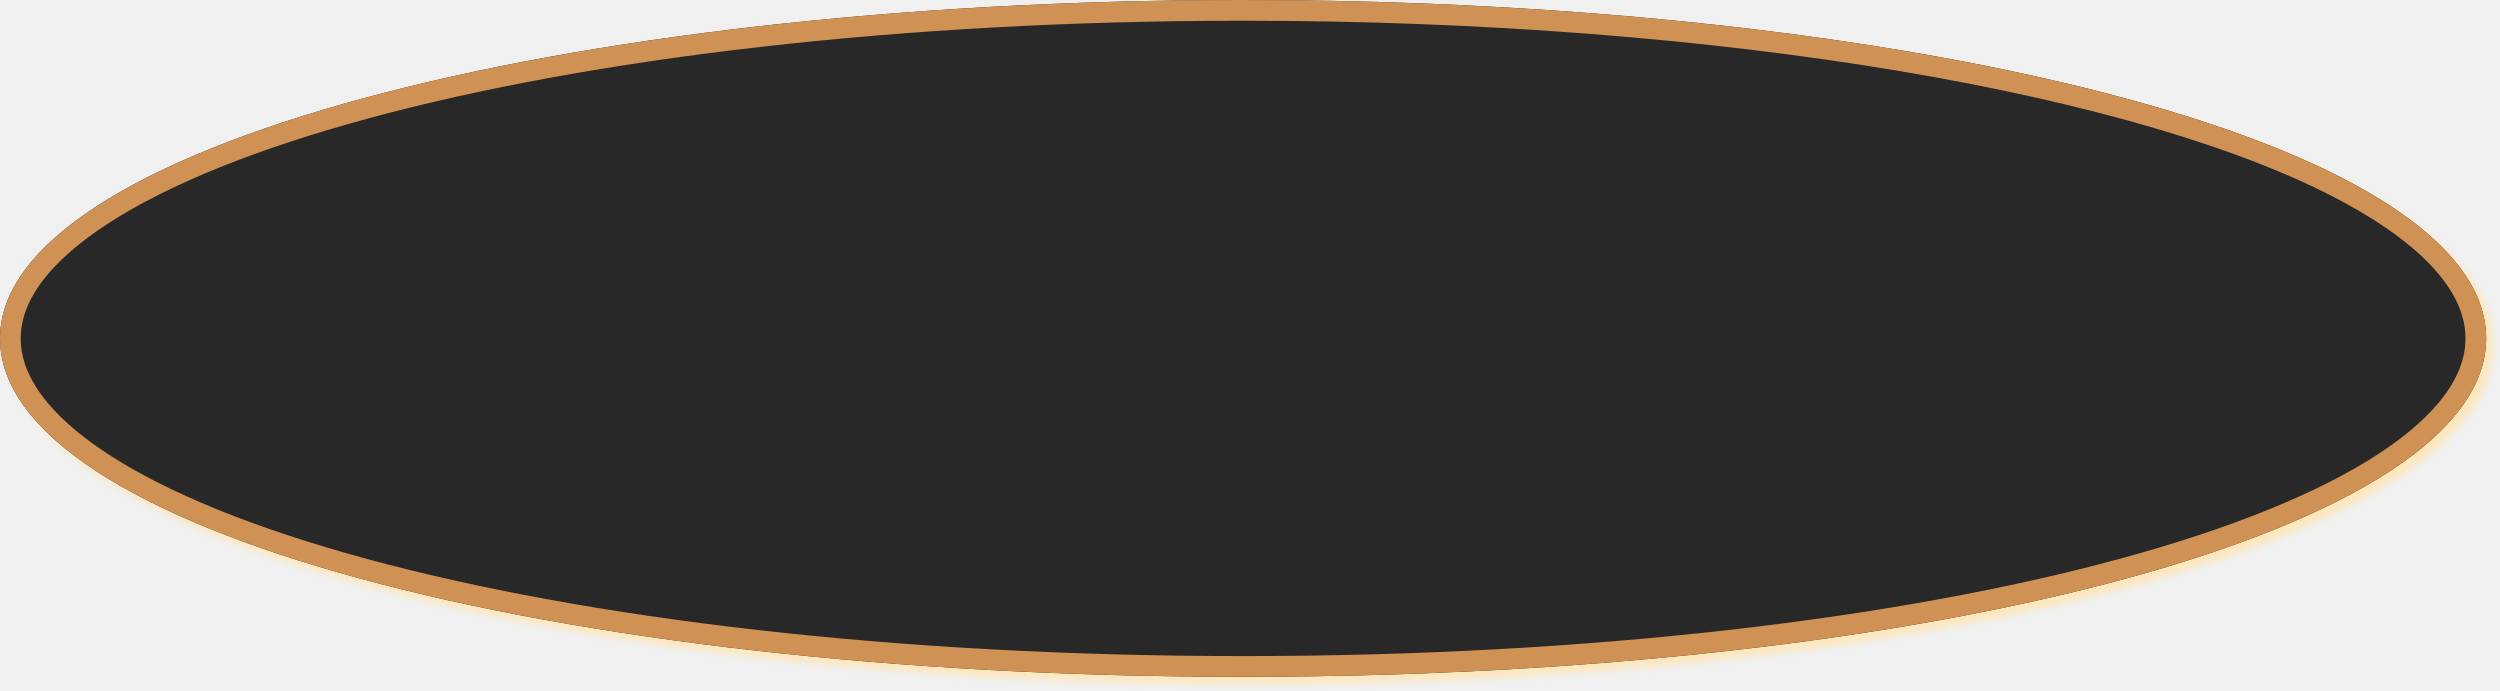
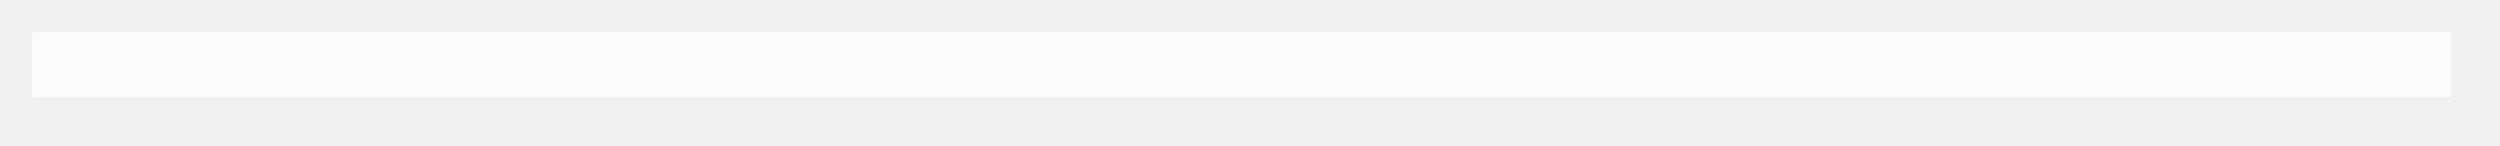
- <svg xmlns="http://www.w3.org/2000/svg" xmlns:xlink="http://www.w3.org/1999/xlink" version="1.1" width="362px" height="100px">
-   <defs>
-     <mask fill="white" id="clip109">
-       <path d="M 0 49  C 0 21.56  80.54 0  180 0  C 250.032 0  311.243 10.689  340.692 26.594  C 353.067 33.277  360 40.881  360 49  C 360 76.44  280.8 98  180 98  C 79.2 98  0 76.44  0 49  Z " fill-rule="evenodd" />
-     </mask>
-     <filter x="0px" y="0px" width="362px" height="100px" filterUnits="userSpaceOnUse" id="filter110">
-       <feOffset dx="1" dy="1" in="SourceAlpha" result="shadowOffsetInner" />
-       <feGaussianBlur stdDeviation="0.5" in="shadowOffsetInner" result="shadowGaussian" />
-       <feComposite in2="shadowGaussian" operator="atop" in="SourceAlpha" result="shadowComposite" />
-       <feColorMatrix type="matrix" values="0 0 0 0 0.992  0 0 0 0 0.906  0 0 0 0 0.741  0 0 0 1 0  " in="shadowComposite" />
-     </filter>
-     <g id="widget111">
-       <path d="M 0 49  C 0 21.56  80.54 0  180 0  C 250.032 0  311.243 10.689  340.692 26.594  C 353.067 33.277  360 40.881  360 49  C 360 76.44  280.8 98  180 98  C 79.2 98  0 76.44  0 49  Z " fill-rule="nonzero" fill="#282828" stroke="none" />
-       <path d="M 0 49  C 0 21.56  80.54 0  180 0  C 250.032 0  311.243 10.689  340.692 26.594  C 353.067 33.277  360 40.881  360 49  C 360 76.44  280.8 98  180 98  C 79.2 98  0 76.44  0 49  Z " stroke-width="6" stroke="#cf9154" fill="none" mask="url(#clip109)" />
-     </g>
-   </defs>
-   <g>
-     <use xlink:href="#widget111" filter="url(#filter110)" />
-     <use xlink:href="#widget111" />
+ <svg xmlns="http://www.w3.org/2000/svg" version="1.1" width="155px" height="9px">
+   <g transform="matrix(1 0 0 1 -144 -141 )">
+     <path d="M 146 145  L 296 145  " stroke-width="4" stroke="#ffffff" fill="none" stroke-opacity="0.753" />
  </g>
</svg>
